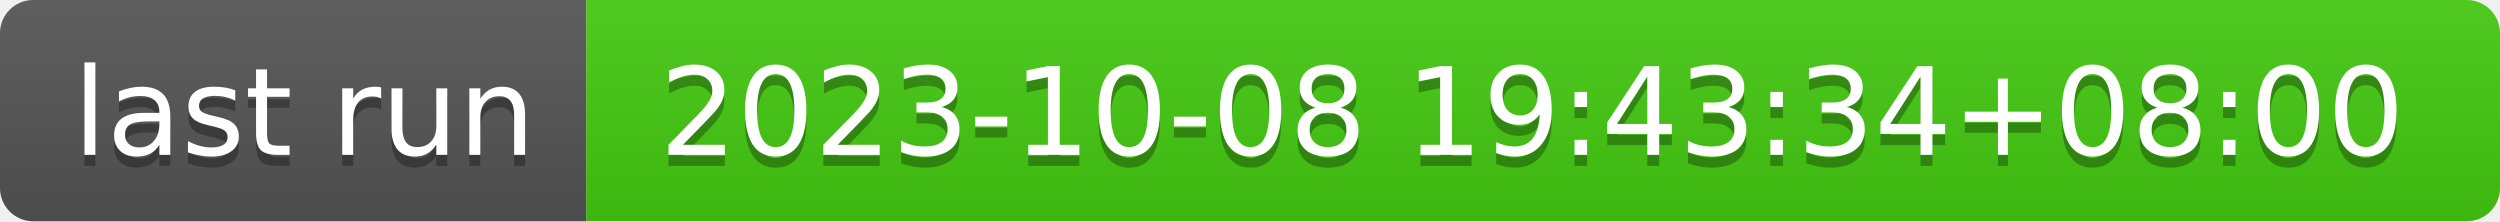
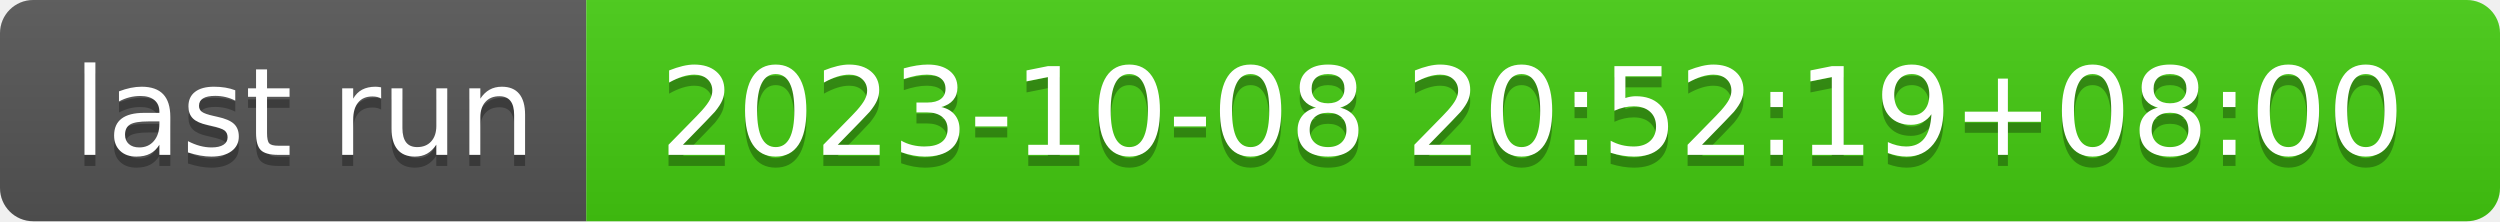
- <svg xmlns="http://www.w3.org/2000/svg" width="226" height="20" role="img" aria-label="last run: 2023-10-08 19:43:34+08:00">
+ <svg xmlns="http://www.w3.org/2000/svg" width="226" height="20" role="img" aria-label="last run: 2023-10-08 20:52:19+08:00">
  <linearGradient id="s" x2="0" y2="100%">
    <stop offset="0" stop-color="#bbb" stop-opacity=".1" />
    <stop offset="1" stop-opacity=".1" />
  </linearGradient>
  <clipPath id="r">
    <rect width="226" height="20" rx="3" fill="#fff" />
  </clipPath>
  <g clip-path="url(#r)">
    <rect width="53" height="20" fill="#555" />
    <rect x="53" width="173" height="20" fill="#4c1" />
    <rect width="226" height="20" fill="url(#s)" />
  </g>
  <g fill="#fff" text-anchor="middle" font-family="Verdana,Geneva,DejaVu Sans,sans-serif" text-rendering="geometricPrecision" font-size="110">
    <text aria-hidden="true" x="275" y="150" fill="#010101" fill-opacity=".3" transform="scale(.1)" textLength="430">last run</text>
    <text x="275" y="140" transform="scale(.1)" fill="#fff" textLength="430">last run</text>
-     <text aria-hidden="true" x="1385" y="150" fill="#010101" fill-opacity=".3" transform="scale(.1)" textLength="1630">2023-10-08 19:43:34+08:00</text>
-     <text x="1385" y="140" transform="scale(.1)" fill="#fff" textLength="1630">2023-10-08 19:43:34+08:00</text>
+     <text aria-hidden="true" x="1385" y="150" fill="#010101" fill-opacity=".3" transform="scale(.1)" textLength="1630">2023-10-08 20:52:19+08:00</text>
+     <text x="1385" y="140" transform="scale(.1)" fill="#fff" textLength="1630">2023-10-08 20:52:19+08:00</text>
  </g>
</svg>
